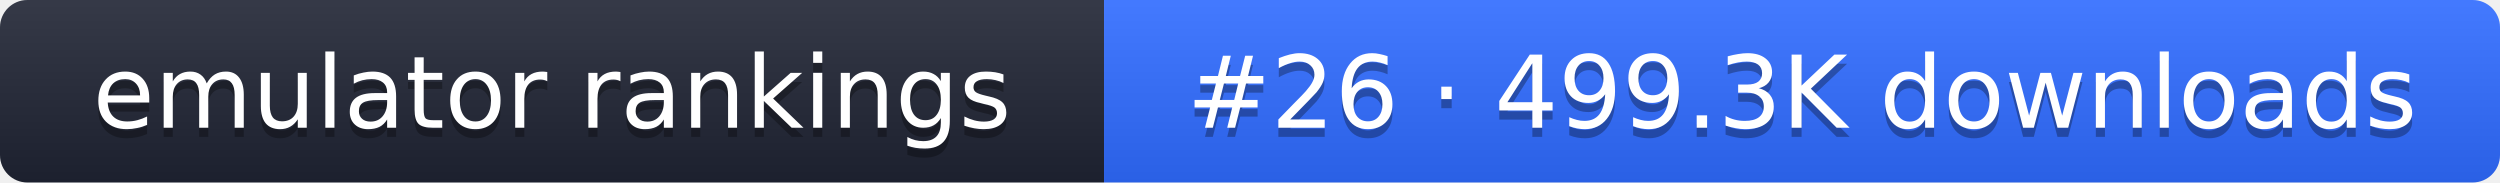
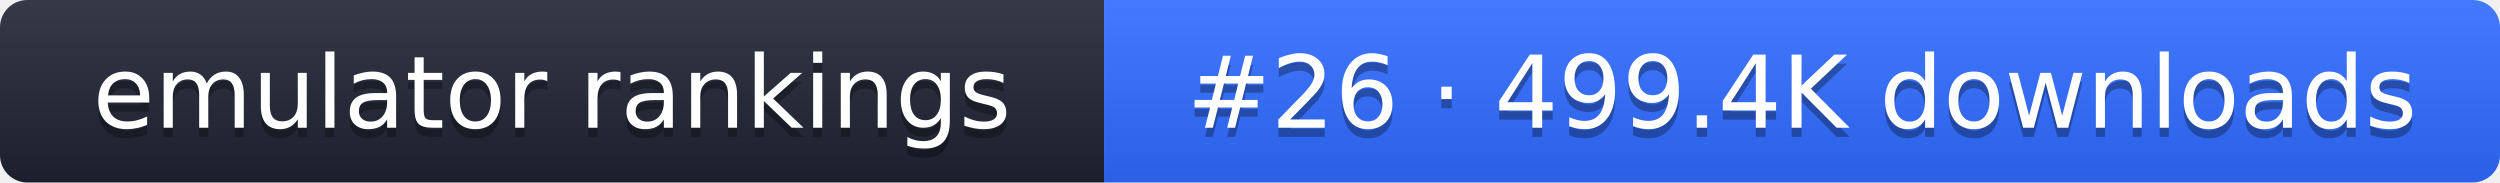
- <svg xmlns="http://www.w3.org/2000/svg" width="274" height="20" role="img" aria-label="emulator rankings: #26 · 499.3K downloads">
+ <svg xmlns="http://www.w3.org/2000/svg" width="274" height="20" role="img" aria-label="emulator rankings: #26 · 499.4K downloads">
  <linearGradient id="g" x2="0" y2="100%">
    <stop offset="0" stop-color="#fff" stop-opacity=".1" />
    <stop offset="1" stop-opacity=".1" />
  </linearGradient>
  <clipPath id="r">
    <rect width="274" height="20" rx="3" fill="#fff" />
  </clipPath>
  <g clip-path="url(#r)">
    <rect width="121" height="20" fill="#1f2433" />
    <rect x="121" width="153" height="20" fill="#2f6bff" />
    <rect width="274" height="20" fill="url(#g)" />
  </g>
  <g fill="#fff" text-anchor="middle" font-family="Verdana,DejaVu Sans,sans-serif" font-size="11">
    <text x="60.5" y="15" fill="#010101" fill-opacity=".3">emulator rankings</text>
    <text x="60.5" y="14">emulator rankings</text>
-     <text x="197.5" y="15" fill="#010101" fill-opacity=".3">#26 · 499.3K downloads</text>
-     <text x="197.5" y="14">#26 · 499.3K downloads</text>
+     <text x="197.5" y="15" fill="#010101" fill-opacity=".3">#26 · 499.4K downloads</text>
+     <text x="197.5" y="14">#26 · 499.4K downloads</text>
  </g>
</svg>
